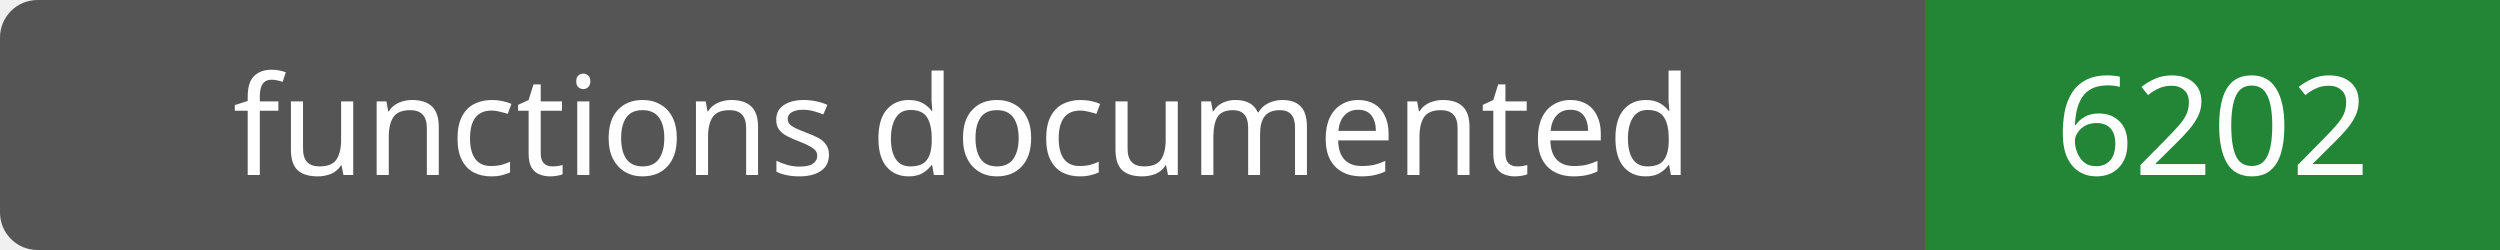
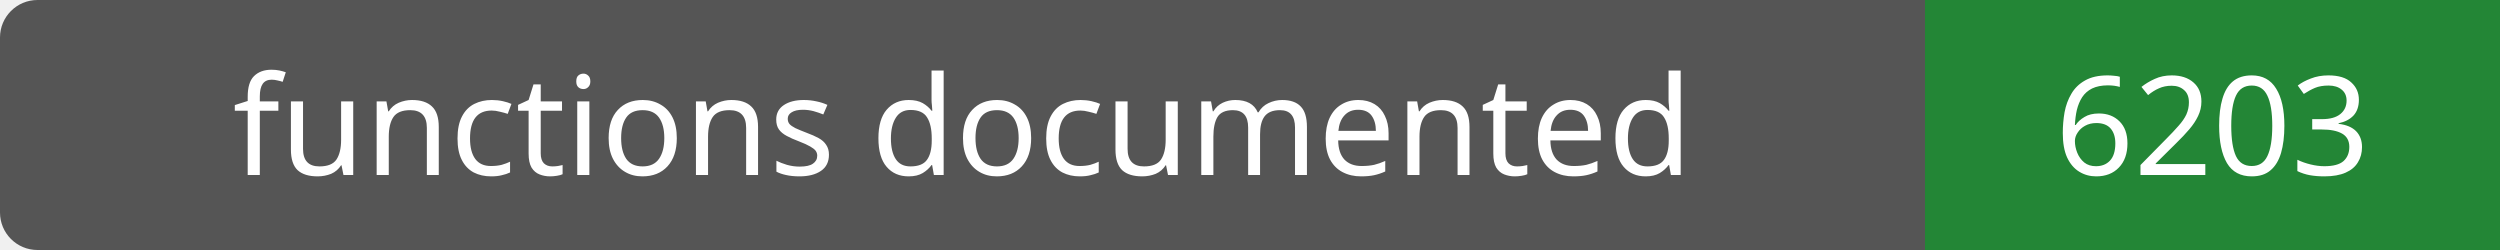
- <svg xmlns="http://www.w3.org/2000/svg" width="200" height="20" role="img" aria-label="functions documented: 6202">
+ <svg xmlns="http://www.w3.org/2000/svg" width="200" height="20" role="img" aria-label="functions documented: 6203">
  <rect width="200" height="20" rx="3" fill="#555" />
  <path fill="#238636" d="M154 0h46v20H154z" />
  <g fill="#fff" text-anchor="middle" font-family="Verdana,sans-serif" font-size="11">
    <text x="77.0" y="14">functions documented</text>
-     <text x="177.0" y="14">6202</text>
+     <text x="177.0" y="14">6203</text>
  </g>
</svg>
